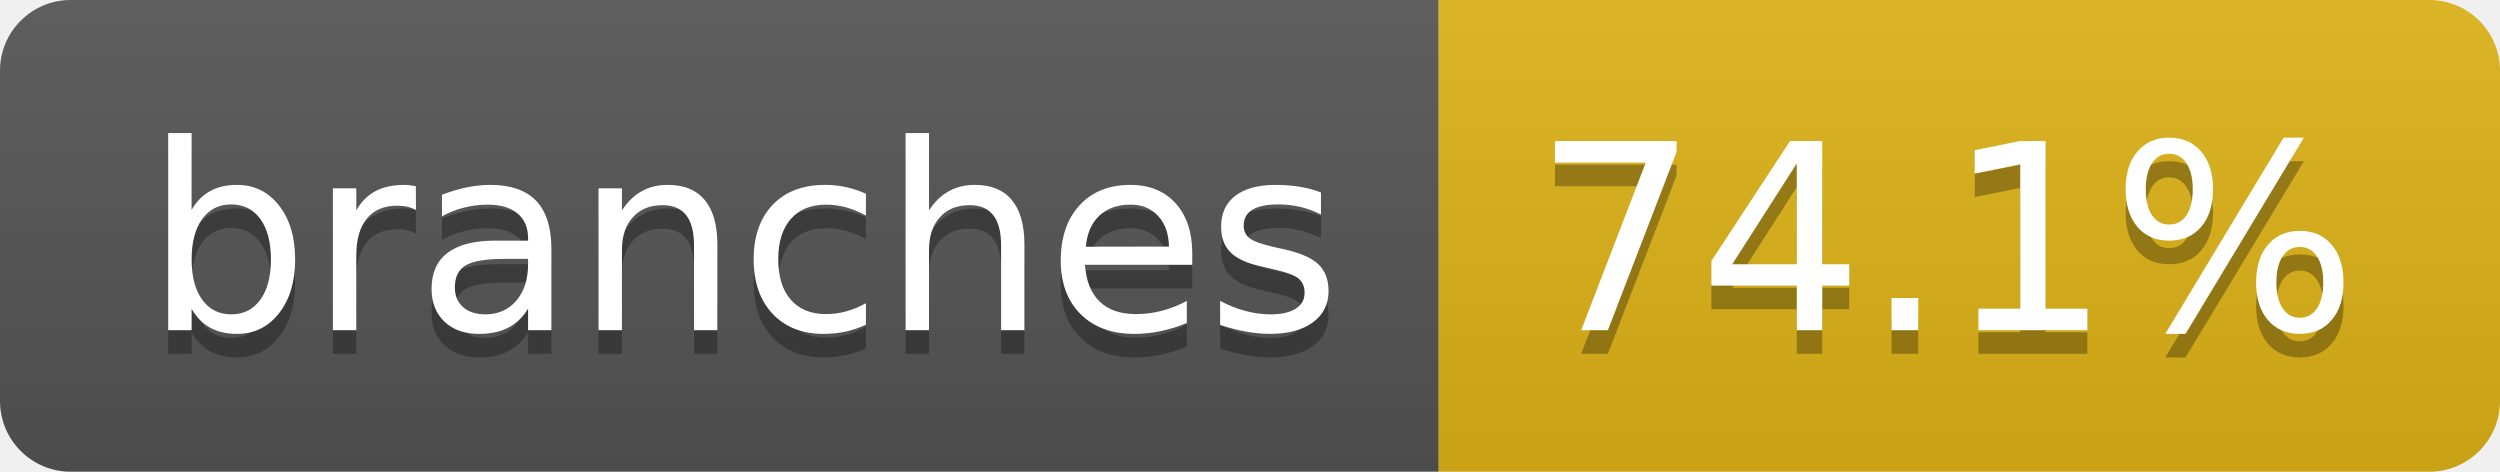
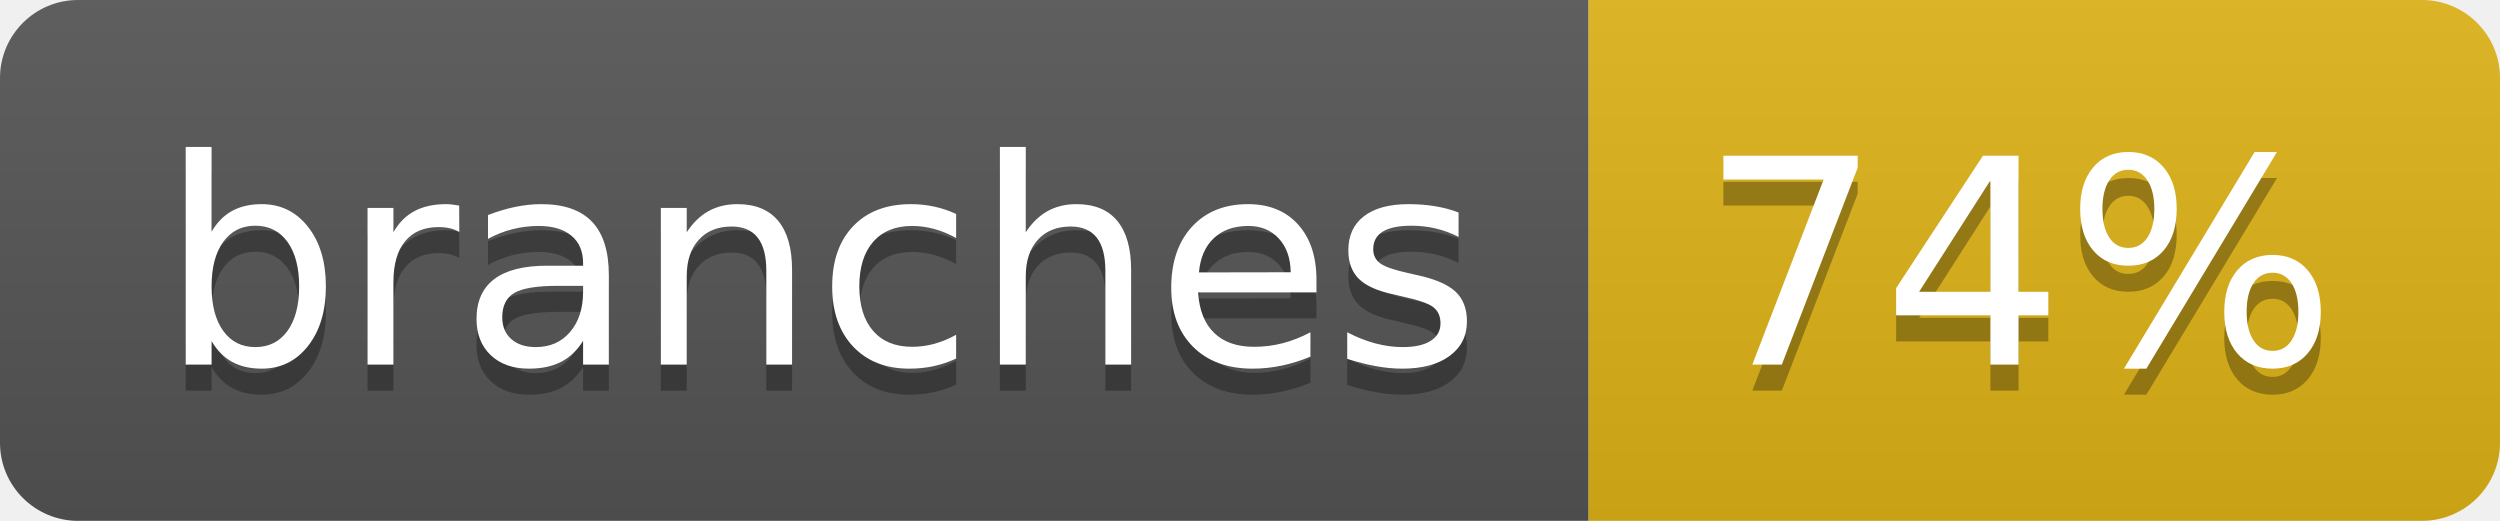
- <svg xmlns="http://www.w3.org/2000/svg" width="106" height="20" role="img" aria-label="branches: 74.1%">
+ <svg xmlns="http://www.w3.org/2000/svg" width="96" height="20" role="img" aria-label="branches: 74%">
  <linearGradient id="s" x2="0" y2="100%">
    <stop offset="0" stop-color="#bbb" stop-opacity=".1" />
    <stop offset="1" stop-opacity=".1" />
  </linearGradient>
  <clipPath id="r">
-     <rect width="106" height="20" rx="3" fill="#fff" />
+     <rect width="96" height="20" rx="3" fill="#fff" />
  </clipPath>
  <g clip-path="url(#r)">
    <rect width="61" height="20" fill="#555" />
-     <rect x="61" width="45" height="20" fill="#dfb317" />
-     <rect width="106" height="20" fill="url(#s)" />
+     <rect x="61" width="35" height="20" fill="#dfb317" />
+     <rect width="96" height="20" fill="url(#s)" />
  </g>
  <g fill="#fff" text-anchor="middle" font-family="Verdana,Geneva,DejaVu Sans,sans-serif" text-rendering="geometricPrecision" font-size="110">
    <text aria-hidden="true" x="315" y="150" fill="#010101" fill-opacity=".3" transform="scale(.1)" textLength="507">branches</text>
    <text x="315" y="140" transform="scale(.1)" fill="#fff" textLength="507">branches</text>
-     <text aria-hidden="true" x="825" y="150" fill="#010101" fill-opacity=".3" transform="scale(.1)" textLength="350">74.1%</text>
-     <text x="825" y="140" transform="scale(.1)" fill="#fff" textLength="350">74.1%</text>
+     <text aria-hidden="true" x="775" y="150" fill="#010101" fill-opacity=".3" transform="scale(.1)" textLength="245">74%</text>
+     <text x="775" y="140" transform="scale(.1)" fill="#fff" textLength="245">74%</text>
  </g>
</svg>
